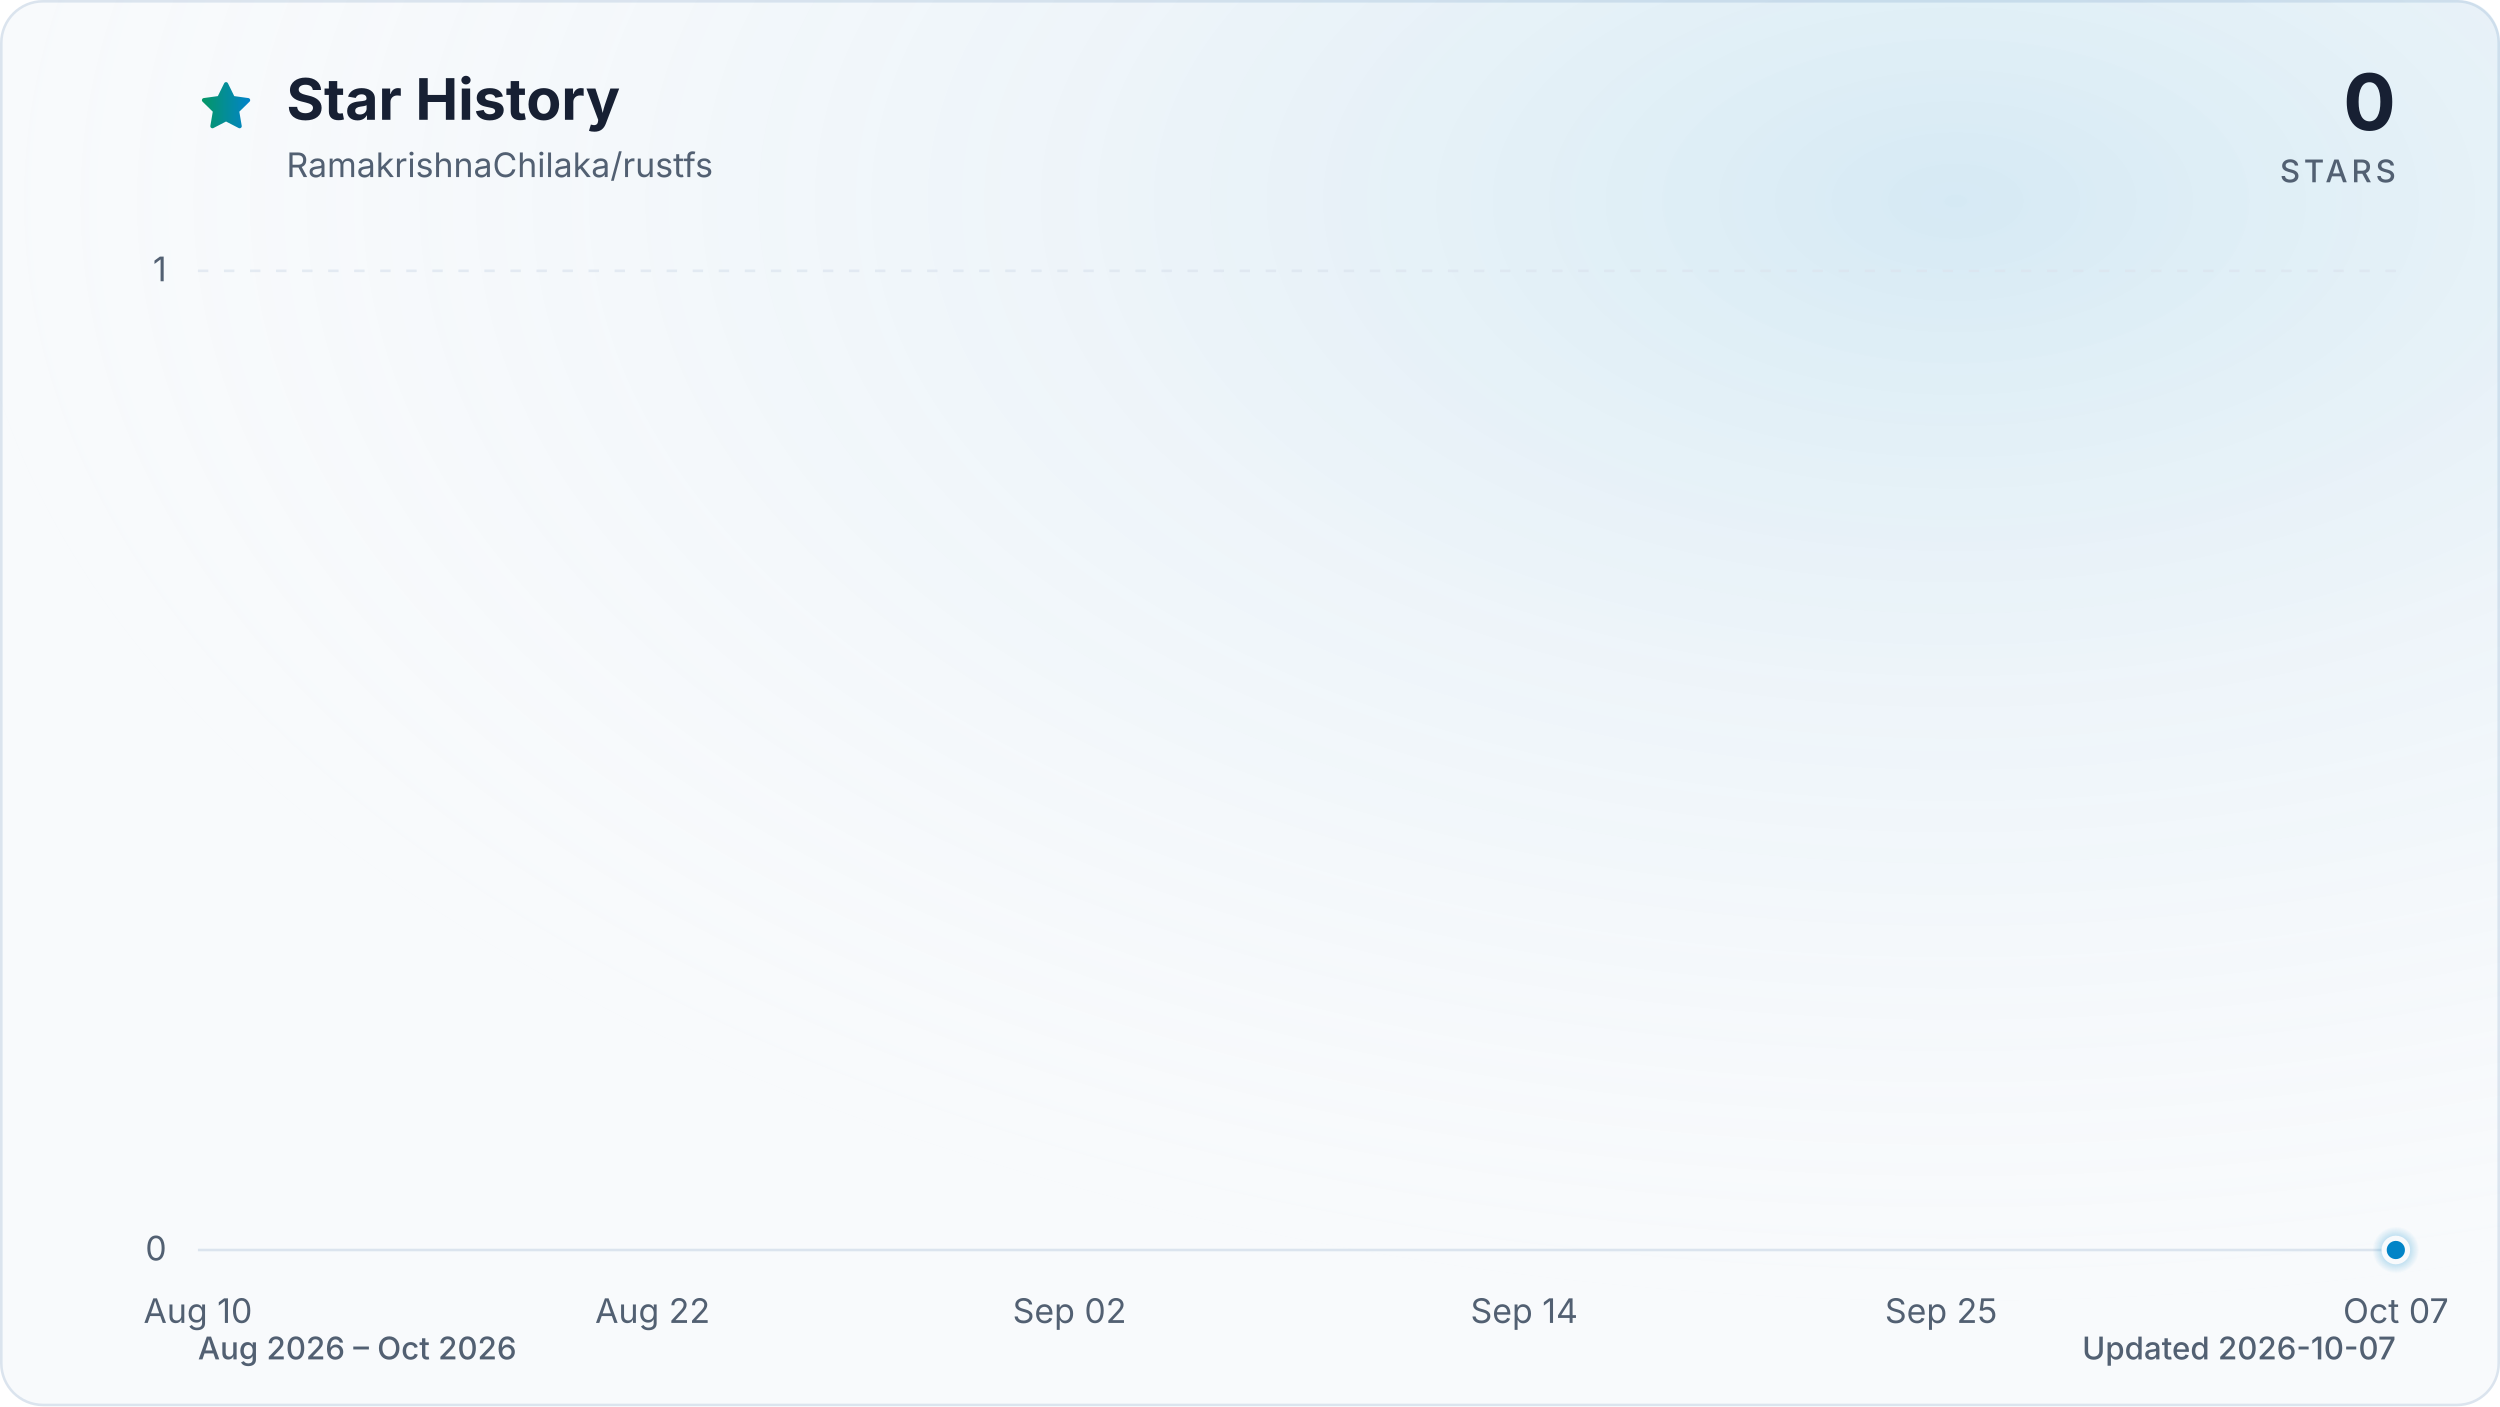
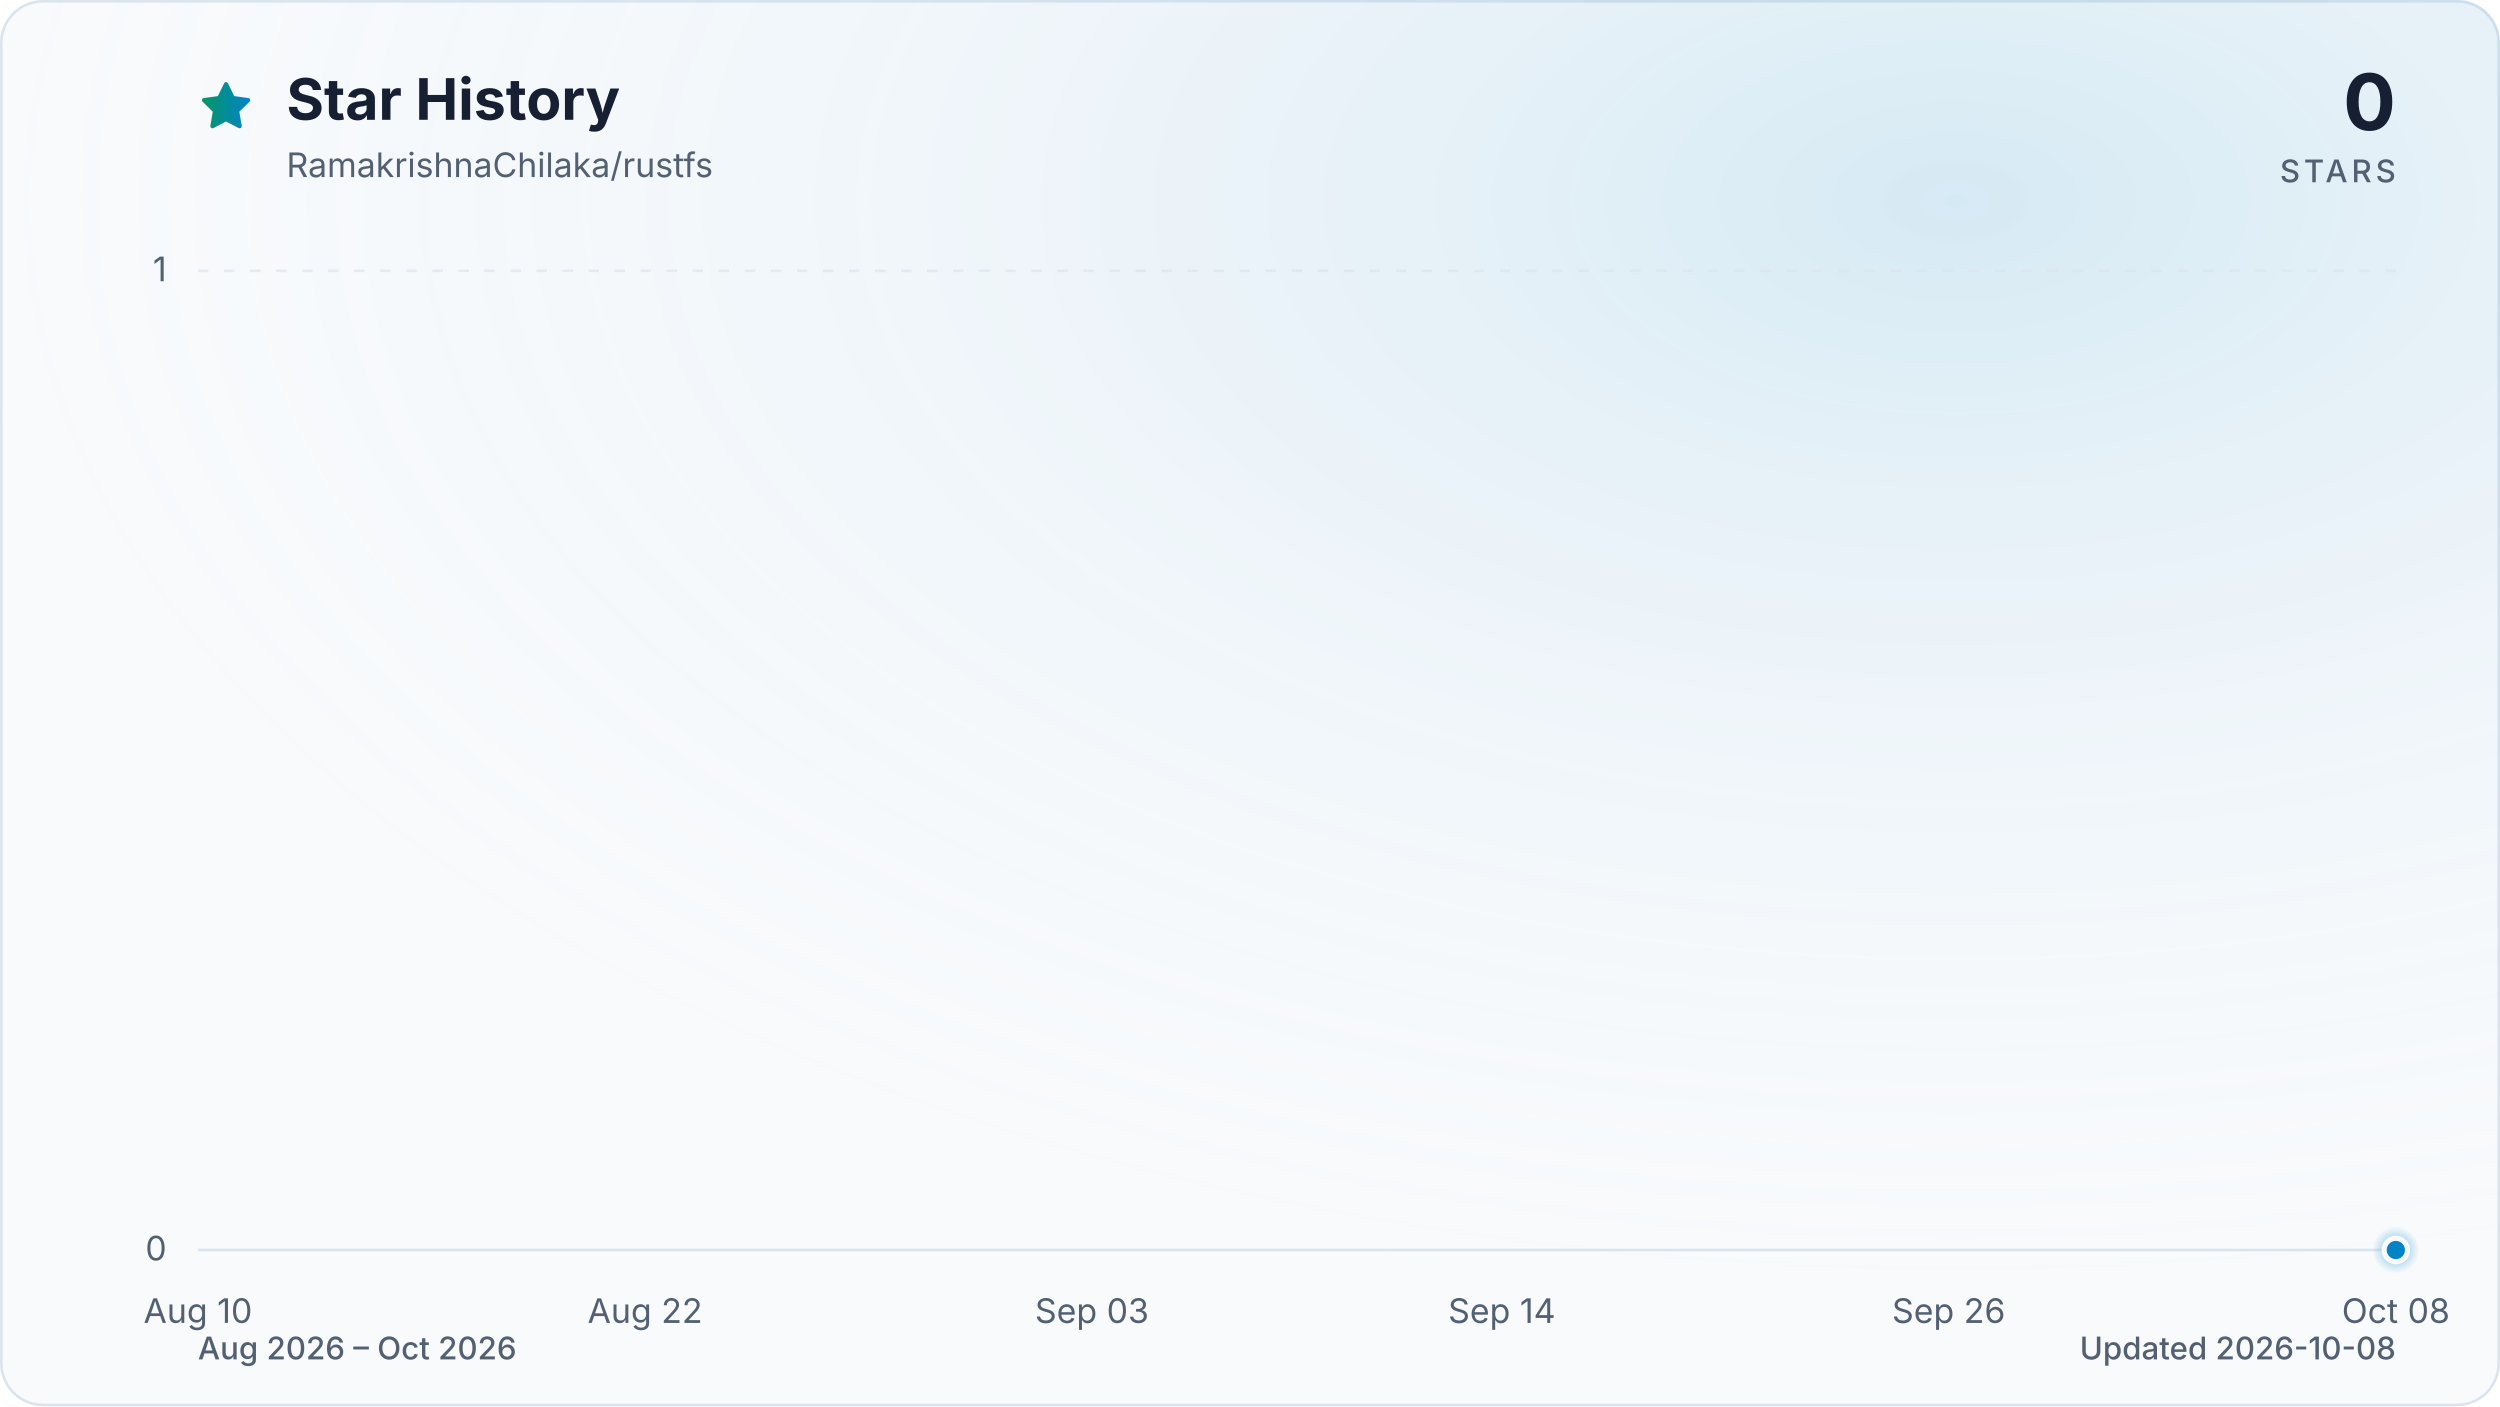
<svg xmlns="http://www.w3.org/2000/svg" viewBox="0 0 960 540" role="img" aria-labelledby="title description" data-style="gradient" data-variant="glow" data-animated="true">
  <defs>
    <linearGradient id="trend" x1="0" y1="0" x2="1" y2="0">
      <stop offset="0%" stop-color="#059669" />
      <stop offset="100%" stop-color="#0284c7" />
    </linearGradient>
    <linearGradient id="area" x1="0" y1="0" x2="0" y2="1">
      <stop offset="0%" stop-color="#059669" stop-opacity="0.30" />
      <stop offset="55%" stop-color="#0284c7" stop-opacity="0.10" />
      <stop offset="100%" stop-color="#0284c7" stop-opacity="0.01" />
    </linearGradient>
    <radialGradient id="marker-halo" cx="50%" cy="50%" r="50%">
      <stop offset="0%" stop-color="#0284c7" stop-opacity="0.55" />
      <stop offset="100%" stop-color="#0284c7" stop-opacity="0" />
    </radialGradient>
    <radialGradient id="surface-glow" cx="78%" cy="14%" r="80%">
      <stop offset="0%" stop-color="#0284c7" stop-opacity="0.14" />
      <stop offset="100%" stop-color="#f8fafc" stop-opacity="0" />
    </radialGradient>
    <filter id="trend-glow" x="-20%" y="-20%" width="140%" height="140%">
      <feGaussianBlur stdDeviation="7" />
    </filter>
  </defs>
  <style>
.trend-enter{transform-box:fill-box;transform-origin:center;animation:trend-enter 520ms cubic-bezier(0.16,1,0.3,1)}
.marker-enter{transform-box:fill-box;transform-origin:center;animation:marker-enter 320ms cubic-bezier(0.16,1,0.3,1) 200ms both}
.marker-pulse{transform-box:fill-box;transform-origin:center;animation:marker-pulse 2.6s ease-out infinite}
@keyframes trend-enter{from{opacity:.35;transform:translateY(10px)}to{opacity:1;transform:translateY(0)}}
@keyframes marker-enter{from{opacity:0;transform:scale(.4)}to{opacity:1;transform:scale(1)}}
@keyframes marker-pulse{0%{opacity:.5;transform:scale(.7)}70%,100%{opacity:0;transform:scale(2.1)}}
@media (prefers-reduced-motion:reduce){.trend-enter,.marker-enter,.marker-pulse{animation:none!important}}
@media (prefers-reduced-motion:reduce){.marker-pulse{opacity:0}}
</style>
  <rect x="0.5" y="0.5" width="959" height="539" fill="#f8fafc" stroke="#dbe4ee" stroke-width="1" rx="16" />
  <rect width="960" height="540" fill="url(#surface-glow)" rx="16" />
  <path d="M12 2.6l2.9 5.9 6.5.9-4.7 4.6 1.1 6.5-5.8-3-5.8 3 1.1-6.5-4.7-4.6 6.5-.9L12 2.6Z" transform="translate(76 30) scale(.9)" fill="url(#trend)" stroke="url(#trend)" stroke-width="1.8" stroke-linejoin="round" aria-hidden="true" />
  <text x="110" y="46" fill="#172033" font-family="ui-sans-serif, system-ui, -apple-system, BlinkMacSystemFont, 'Segoe UI', sans-serif" font-size="22" font-weight="700">Star History</text>
  <text x="110" y="68" fill="#526072" font-family="ui-sans-serif, system-ui, -apple-system, BlinkMacSystemFont, 'Segoe UI', sans-serif" font-size="13">RamakrishnaChilaka/rustfs</text>
  <text x="920" y="50" fill="#172033" font-family="ui-sans-serif, system-ui, -apple-system, BlinkMacSystemFont, 'Segoe UI', sans-serif" font-size="30" font-weight="700" text-anchor="end">0</text>
  <text x="920" y="70" fill="#526072" font-family="ui-sans-serif, system-ui, -apple-system, BlinkMacSystemFont, 'Segoe UI', sans-serif" font-size="12" font-weight="500" letter-spacing="1.5" text-anchor="end">STARS</text>
  <line x1="76" y1="480.0" x2="920" y2="480.0" stroke="#dbe4ee" stroke-width="1" stroke-dasharray="0" opacity="1" />
  <text x="64" y="484.0" fill="#526072" font-family="ui-sans-serif, system-ui, -apple-system, BlinkMacSystemFont, 'Segoe UI', sans-serif" font-size="13" text-anchor="end">0</text>
  <line x1="76" y1="104.0" x2="920" y2="104.0" stroke="#dbe4ee" stroke-width="1" stroke-dasharray="4 6" opacity="0.7" />
  <text x="64" y="108.0" fill="#526072" font-family="ui-sans-serif, system-ui, -apple-system, BlinkMacSystemFont, 'Segoe UI', sans-serif" font-size="13" text-anchor="end">1</text>
  <text x="76.0" y="508" fill="#526072" font-family="ui-sans-serif, system-ui, -apple-system, BlinkMacSystemFont, 'Segoe UI', sans-serif" font-size="13" text-anchor="middle">Aug 10</text>
-   <text x="250.6" y="508" fill="#526072" font-family="ui-sans-serif, system-ui, -apple-system, BlinkMacSystemFont, 'Segoe UI', sans-serif" font-size="13" text-anchor="middle">Aug 22</text>
-   <text x="410.7" y="508" fill="#526072" font-family="ui-sans-serif, system-ui, -apple-system, BlinkMacSystemFont, 'Segoe UI', sans-serif" font-size="13" text-anchor="middle">Sep 02</text>
-   <text x="585.3" y="508" fill="#526072" font-family="ui-sans-serif, system-ui, -apple-system, BlinkMacSystemFont, 'Segoe UI', sans-serif" font-size="13" text-anchor="middle">Sep 14</text>
-   <text x="745.4" y="508" fill="#526072" font-family="ui-sans-serif, system-ui, -apple-system, BlinkMacSystemFont, 'Segoe UI', sans-serif" font-size="13" text-anchor="middle">Sep 25</text>
-   <text x="920.0" y="508" fill="#526072" font-family="ui-sans-serif, system-ui, -apple-system, BlinkMacSystemFont, 'Segoe UI', sans-serif" font-size="13" text-anchor="middle">Oct 07</text>
+   <text x="247.7" y="508" fill="#526072" font-family="ui-sans-serif, system-ui, -apple-system, BlinkMacSystemFont, 'Segoe UI', sans-serif" font-size="13" text-anchor="middle">Aug 22</text>
+   <text x="419.3" y="508" fill="#526072" font-family="ui-sans-serif, system-ui, -apple-system, BlinkMacSystemFont, 'Segoe UI', sans-serif" font-size="13" text-anchor="middle">Sep 03</text>
+   <text x="576.7" y="508" fill="#526072" font-family="ui-sans-serif, system-ui, -apple-system, BlinkMacSystemFont, 'Segoe UI', sans-serif" font-size="13" text-anchor="middle">Sep 14</text>
+   <text x="748.3" y="508" fill="#526072" font-family="ui-sans-serif, system-ui, -apple-system, BlinkMacSystemFont, 'Segoe UI', sans-serif" font-size="13" text-anchor="middle">Sep 26</text>
+   <text x="920.0" y="508" fill="#526072" font-family="ui-sans-serif, system-ui, -apple-system, BlinkMacSystemFont, 'Segoe UI', sans-serif" font-size="13" text-anchor="middle">Oct 08</text>
  <g class="trend-enter">
-     <path d="M 76.0 480.0 C 80.9 480.0, 85.7 480.0, 90.6 480.0 C 95.4 480.0, 100.3 480.0, 105.1 480.0 C 110.0 480.0, 114.8 480.0, 119.7 480.0 C 124.5 480.0, 129.4 480.0, 134.2 480.0 C 139.1 480.0, 143.9 480.0, 148.8 480.0 C 153.6 480.0, 158.5 480.0, 163.3 480.0 C 168.2 480.0, 173.0 480.0, 177.9 480.0 C 182.7 480.0, 187.6 480.0, 192.4 480.0 C 197.3 480.0, 202.1 480.0, 207.0 480.0 C 211.8 480.0, 216.7 480.0, 221.5 480.0 C 226.4 480.0, 231.2 480.0, 236.1 480.0 C 240.9 480.0, 245.8 480.0, 250.6 480.0 C 255.5 480.0, 260.3 480.0, 265.2 480.0 C 270.0 480.0, 274.9 480.0, 279.7 480.0 C 284.6 480.0, 289.4 480.0, 294.3 480.0 C 299.1 480.0, 304.0 480.0, 308.8 480.0 C 313.7 480.0, 318.5 480.0, 323.4 480.0 C 328.2 480.0, 333.1 480.0, 337.9 480.0 C 342.8 480.0, 347.6 480.0, 352.5 480.0 C 357.3 480.0, 362.2 480.0, 367.0 480.0 C 371.9 480.0, 376.7 480.0, 381.6 480.0 C 386.4 480.0, 391.3 480.0, 396.1 480.0 C 401.0 480.0, 405.8 480.0, 410.7 480.0 C 415.5 480.0, 420.4 480.0, 425.2 480.0 C 430.1 480.0, 434.9 480.0, 439.8 480.0 C 444.6 480.0, 449.5 480.0, 454.3 480.0 C 459.2 480.0, 464.0 480.0, 468.9 480.0 C 473.7 480.0, 478.6 480.0, 483.4 480.0 C 488.3 480.0, 493.1 480.0, 498.0 480.0 C 502.9 480.0, 507.7 480.0, 512.6 480.0 C 517.4 480.0, 522.3 480.0, 527.1 480.0 C 532.0 480.0, 536.8 480.0, 541.7 480.0 C 546.5 480.0, 551.4 480.0, 556.2 480.0 C 561.1 480.0, 565.9 480.0, 570.8 480.0 C 575.6 480.0, 580.5 480.0, 585.3 480.0 C 590.2 480.0, 595.0 480.0, 599.9 480.0 C 604.7 480.0, 609.6 480.0, 614.4 480.0 C 619.3 480.0, 624.1 480.0, 629.0 480.0 C 633.8 480.0, 638.7 480.0, 643.5 480.0 C 648.4 480.0, 653.2 480.0, 658.1 480.0 C 662.9 480.0, 667.8 480.0, 672.6 480.0 C 677.5 480.0, 682.3 480.0, 687.2 480.0 C 692.0 480.0, 696.9 480.0, 701.7 480.0 C 706.6 480.0, 711.4 480.0, 716.3 480.0 C 721.1 480.0, 726.0 480.0, 730.8 480.0 C 735.7 480.0, 740.5 480.0, 745.4 480.0 C 750.2 480.0, 755.1 480.0, 759.9 480.0 C 764.8 480.0, 769.6 480.0, 774.5 480.0 C 779.3 480.0, 784.2 480.0, 789.0 480.0 C 793.9 480.0, 798.7 480.0, 803.6 480.0 C 808.4 480.0, 813.3 480.0, 818.1 480.0 C 823.0 480.0, 827.8 480.0, 832.7 480.0 C 837.5 480.0, 842.4 480.0, 847.2 480.0 C 852.1 480.0, 856.9 480.0, 861.8 480.0 C 866.6 480.0, 871.5 480.0, 876.3 480.0 C 881.2 480.0, 886.0 480.0, 890.9 480.0 C 895.7 480.0, 900.6 480.0, 905.4 480.0 C 910.3 480.0, 915.1 480.0, 920.0 480.0 L 920.0 480.0 L 76.0 480.0 Z" fill="url(#area)" />
-     <path d="M 76.0 480.0 C 80.9 480.0, 85.7 480.0, 90.6 480.0 C 95.4 480.0, 100.3 480.0, 105.1 480.0 C 110.0 480.0, 114.8 480.0, 119.7 480.0 C 124.5 480.0, 129.4 480.0, 134.2 480.0 C 139.1 480.0, 143.9 480.0, 148.8 480.0 C 153.6 480.0, 158.5 480.0, 163.3 480.0 C 168.2 480.0, 173.0 480.0, 177.9 480.0 C 182.7 480.0, 187.6 480.0, 192.4 480.0 C 197.3 480.0, 202.1 480.0, 207.0 480.0 C 211.8 480.0, 216.7 480.0, 221.5 480.0 C 226.4 480.0, 231.2 480.0, 236.1 480.0 C 240.9 480.0, 245.8 480.0, 250.6 480.0 C 255.5 480.0, 260.3 480.0, 265.2 480.0 C 270.0 480.0, 274.9 480.0, 279.7 480.0 C 284.6 480.0, 289.4 480.0, 294.3 480.0 C 299.1 480.0, 304.0 480.0, 308.8 480.0 C 313.7 480.0, 318.5 480.0, 323.4 480.0 C 328.2 480.0, 333.1 480.0, 337.9 480.0 C 342.8 480.0, 347.6 480.0, 352.5 480.0 C 357.3 480.0, 362.2 480.0, 367.0 480.0 C 371.9 480.0, 376.7 480.0, 381.6 480.0 C 386.4 480.0, 391.3 480.0, 396.1 480.0 C 401.0 480.0, 405.8 480.0, 410.7 480.0 C 415.5 480.0, 420.4 480.0, 425.2 480.0 C 430.1 480.0, 434.9 480.0, 439.8 480.0 C 444.6 480.0, 449.5 480.0, 454.3 480.0 C 459.2 480.0, 464.0 480.0, 468.9 480.0 C 473.7 480.0, 478.6 480.0, 483.4 480.0 C 488.3 480.0, 493.1 480.0, 498.0 480.0 C 502.9 480.0, 507.7 480.0, 512.6 480.0 C 517.4 480.0, 522.3 480.0, 527.1 480.0 C 532.0 480.0, 536.8 480.0, 541.7 480.0 C 546.5 480.0, 551.4 480.0, 556.2 480.0 C 561.1 480.0, 565.9 480.0, 570.8 480.0 C 575.6 480.0, 580.5 480.0, 585.3 480.0 C 590.2 480.0, 595.0 480.0, 599.9 480.0 C 604.7 480.0, 609.6 480.0, 614.4 480.0 C 619.3 480.0, 624.1 480.0, 629.0 480.0 C 633.8 480.0, 638.7 480.0, 643.5 480.0 C 648.4 480.0, 653.2 480.0, 658.1 480.0 C 662.9 480.0, 667.8 480.0, 672.6 480.0 C 677.5 480.0, 682.3 480.0, 687.2 480.0 C 692.0 480.0, 696.9 480.0, 701.7 480.0 C 706.6 480.0, 711.4 480.0, 716.3 480.0 C 721.1 480.0, 726.0 480.0, 730.8 480.0 C 735.7 480.0, 740.5 480.0, 745.4 480.0 C 750.2 480.0, 755.1 480.0, 759.9 480.0 C 764.8 480.0, 769.6 480.0, 774.5 480.0 C 779.3 480.0, 784.2 480.0, 789.0 480.0 C 793.9 480.0, 798.7 480.0, 803.6 480.0 C 808.4 480.0, 813.3 480.0, 818.1 480.0 C 823.0 480.0, 827.8 480.0, 832.7 480.0 C 837.5 480.0, 842.4 480.0, 847.2 480.0 C 852.1 480.0, 856.9 480.0, 861.8 480.0 C 866.6 480.0, 871.5 480.0, 876.3 480.0 C 881.2 480.0, 886.0 480.0, 890.9 480.0 C 895.7 480.0, 900.6 480.0, 905.4 480.0 C 910.3 480.0, 915.1 480.0, 920.0 480.0" fill="none" stroke="url(#trend)" stroke-width="12" stroke-linecap="round" stroke-linejoin="round" opacity="0.16" filter="url(#trend-glow)" />
-     <path d="M 76.0 480.0 C 80.9 480.0, 85.7 480.0, 90.6 480.0 C 95.4 480.0, 100.3 480.0, 105.1 480.0 C 110.0 480.0, 114.8 480.0, 119.7 480.0 C 124.5 480.0, 129.4 480.0, 134.2 480.0 C 139.1 480.0, 143.9 480.0, 148.8 480.0 C 153.6 480.0, 158.5 480.0, 163.3 480.0 C 168.2 480.0, 173.0 480.0, 177.9 480.0 C 182.7 480.0, 187.6 480.0, 192.4 480.0 C 197.3 480.0, 202.1 480.0, 207.0 480.0 C 211.8 480.0, 216.7 480.0, 221.5 480.0 C 226.4 480.0, 231.2 480.0, 236.1 480.0 C 240.9 480.0, 245.8 480.0, 250.6 480.0 C 255.5 480.0, 260.3 480.0, 265.2 480.0 C 270.0 480.0, 274.9 480.0, 279.7 480.0 C 284.6 480.0, 289.4 480.0, 294.3 480.0 C 299.1 480.0, 304.0 480.0, 308.8 480.0 C 313.7 480.0, 318.5 480.0, 323.4 480.0 C 328.2 480.0, 333.1 480.0, 337.9 480.0 C 342.8 480.0, 347.6 480.0, 352.5 480.0 C 357.3 480.0, 362.2 480.0, 367.0 480.0 C 371.9 480.0, 376.7 480.0, 381.6 480.0 C 386.4 480.0, 391.3 480.0, 396.1 480.0 C 401.0 480.0, 405.8 480.0, 410.7 480.0 C 415.5 480.0, 420.4 480.0, 425.2 480.0 C 430.1 480.0, 434.9 480.0, 439.8 480.0 C 444.6 480.0, 449.5 480.0, 454.3 480.0 C 459.2 480.0, 464.0 480.0, 468.9 480.0 C 473.7 480.0, 478.6 480.0, 483.4 480.0 C 488.3 480.0, 493.1 480.0, 498.0 480.0 C 502.9 480.0, 507.7 480.0, 512.6 480.0 C 517.4 480.0, 522.3 480.0, 527.1 480.0 C 532.0 480.0, 536.8 480.0, 541.7 480.0 C 546.5 480.0, 551.4 480.0, 556.2 480.0 C 561.1 480.0, 565.9 480.0, 570.8 480.0 C 575.6 480.0, 580.5 480.0, 585.3 480.0 C 590.2 480.0, 595.0 480.0, 599.9 480.0 C 604.7 480.0, 609.6 480.0, 614.4 480.0 C 619.3 480.0, 624.1 480.0, 629.0 480.0 C 633.8 480.0, 638.7 480.0, 643.5 480.0 C 648.4 480.0, 653.2 480.0, 658.1 480.0 C 662.9 480.0, 667.8 480.0, 672.6 480.0 C 677.5 480.0, 682.3 480.0, 687.2 480.0 C 692.0 480.0, 696.9 480.0, 701.7 480.0 C 706.6 480.0, 711.4 480.0, 716.3 480.0 C 721.1 480.0, 726.0 480.0, 730.8 480.0 C 735.7 480.0, 740.5 480.0, 745.4 480.0 C 750.2 480.0, 755.1 480.0, 759.9 480.0 C 764.8 480.0, 769.6 480.0, 774.5 480.0 C 779.3 480.0, 784.2 480.0, 789.0 480.0 C 793.9 480.0, 798.7 480.0, 803.6 480.0 C 808.4 480.0, 813.3 480.0, 818.1 480.0 C 823.0 480.0, 827.8 480.0, 832.7 480.0 C 837.5 480.0, 842.4 480.0, 847.2 480.0 C 852.1 480.0, 856.9 480.0, 861.8 480.0 C 866.6 480.0, 871.5 480.0, 876.3 480.0 C 881.2 480.0, 886.0 480.0, 890.9 480.0 C 895.7 480.0, 900.6 480.0, 905.4 480.0 C 910.3 480.0, 915.1 480.0, 920.0 480.0" fill="none" stroke="url(#trend)" stroke-width="3" stroke-linecap="round" stroke-linejoin="round" />
+     <path d="M 76.0 480.0 C 80.8 480.0, 85.5 480.0, 90.3 480.0 C 95.1 480.0, 99.8 480.0, 104.6 480.0 C 109.4 480.0, 114.1 480.0, 118.9 480.0 C 123.7 480.0, 128.5 480.0, 133.2 480.0 C 138.0 480.0, 142.8 480.0, 147.5 480.0 C 152.3 480.0, 157.1 480.0, 161.8 480.0 C 166.6 480.0, 171.4 480.0, 176.1 480.0 C 180.9 480.0, 185.7 480.0, 190.4 480.0 C 195.2 480.0, 200.0 480.0, 204.7 480.0 C 209.5 480.0, 214.3 480.0, 219.1 480.0 C 223.8 480.0, 228.6 480.0, 233.4 480.0 C 238.1 480.0, 242.9 480.0, 247.7 480.0 C 252.4 480.0, 257.2 480.0, 262.0 480.0 C 266.7 480.0, 271.5 480.0, 276.3 480.0 C 281.0 480.0, 285.8 480.0, 290.6 480.0 C 295.3 480.0, 300.1 480.0, 304.9 480.0 C 309.6 480.0, 314.4 480.0, 319.2 480.0 C 324.0 480.0, 328.7 480.0, 333.5 480.0 C 338.3 480.0, 343.0 480.0, 347.8 480.0 C 352.6 480.0, 357.3 480.0, 362.1 480.0 C 366.9 480.0, 371.6 480.0, 376.4 480.0 C 381.2 480.0, 385.9 480.0, 390.7 480.0 C 395.5 480.0, 400.2 480.0, 405.0 480.0 C 409.8 480.0, 414.6 480.0, 419.3 480.0 C 424.1 480.0, 428.9 480.0, 433.6 480.0 C 438.4 480.0, 443.2 480.0, 447.9 480.0 C 452.7 480.0, 457.5 480.0, 462.2 480.0 C 467.0 480.0, 471.8 480.0, 476.5 480.0 C 481.3 480.0, 486.1 480.0, 490.8 480.0 C 495.6 480.0, 500.4 480.0, 505.2 480.0 C 509.9 480.0, 514.7 480.0, 519.5 480.0 C 524.2 480.0, 529.0 480.0, 533.8 480.0 C 538.5 480.0, 543.3 480.0, 548.1 480.0 C 552.8 480.0, 557.6 480.0, 562.4 480.0 C 567.1 480.0, 571.9 480.0, 576.7 480.0 C 581.4 480.0, 586.2 480.0, 591.0 480.0 C 595.8 480.0, 600.5 480.0, 605.3 480.0 C 610.1 480.0, 614.8 480.0, 619.6 480.0 C 624.4 480.0, 629.1 480.0, 633.9 480.0 C 638.7 480.0, 643.4 480.0, 648.2 480.0 C 653.0 480.0, 657.7 480.0, 662.5 480.0 C 667.3 480.0, 672.0 480.0, 676.8 480.0 C 681.6 480.0, 686.4 480.0, 691.1 480.0 C 695.9 480.0, 700.7 480.0, 705.4 480.0 C 710.2 480.0, 715.0 480.0, 719.7 480.0 C 724.5 480.0, 729.3 480.0, 734.0 480.0 C 738.8 480.0, 743.6 480.0, 748.3 480.0 C 753.1 480.0, 757.9 480.0, 762.6 480.0 C 767.4 480.0, 772.2 480.0, 776.9 480.0 C 781.7 480.0, 786.5 480.0, 791.3 480.0 C 796.0 480.0, 800.8 480.0, 805.6 480.0 C 810.3 480.0, 815.1 480.0, 819.9 480.0 C 824.6 480.0, 829.4 480.0, 834.2 480.0 C 838.9 480.0, 843.7 480.0, 848.5 480.0 C 853.2 480.0, 858.0 480.0, 862.8 480.0 C 867.5 480.0, 872.3 480.0, 877.1 480.0 C 881.9 480.0, 886.6 480.0, 891.4 480.0 C 896.2 480.0, 900.9 480.0, 905.7 480.0 C 910.5 480.0, 915.2 480.0, 920.0 480.0 L 920.0 480.0 L 76.0 480.0 Z" fill="url(#area)" />
+     <path d="M 76.0 480.0 C 80.8 480.0, 85.5 480.0, 90.3 480.0 C 95.1 480.0, 99.8 480.0, 104.6 480.0 C 109.4 480.0, 114.1 480.0, 118.9 480.0 C 123.7 480.0, 128.5 480.0, 133.2 480.0 C 138.0 480.0, 142.8 480.0, 147.5 480.0 C 152.3 480.0, 157.1 480.0, 161.8 480.0 C 166.6 480.0, 171.4 480.0, 176.1 480.0 C 180.9 480.0, 185.7 480.0, 190.4 480.0 C 195.2 480.0, 200.0 480.0, 204.7 480.0 C 209.5 480.0, 214.3 480.0, 219.1 480.0 C 223.8 480.0, 228.6 480.0, 233.4 480.0 C 238.1 480.0, 242.9 480.0, 247.7 480.0 C 252.4 480.0, 257.2 480.0, 262.0 480.0 C 266.7 480.0, 271.5 480.0, 276.3 480.0 C 281.0 480.0, 285.8 480.0, 290.6 480.0 C 295.3 480.0, 300.1 480.0, 304.9 480.0 C 309.6 480.0, 314.4 480.0, 319.2 480.0 C 324.0 480.0, 328.7 480.0, 333.5 480.0 C 338.3 480.0, 343.0 480.0, 347.8 480.0 C 352.6 480.0, 357.3 480.0, 362.1 480.0 C 366.9 480.0, 371.6 480.0, 376.4 480.0 C 381.2 480.0, 385.9 480.0, 390.7 480.0 C 395.5 480.0, 400.2 480.0, 405.0 480.0 C 409.8 480.0, 414.6 480.0, 419.3 480.0 C 424.1 480.0, 428.9 480.0, 433.6 480.0 C 438.4 480.0, 443.2 480.0, 447.9 480.0 C 452.7 480.0, 457.5 480.0, 462.2 480.0 C 467.0 480.0, 471.8 480.0, 476.5 480.0 C 481.3 480.0, 486.1 480.0, 490.8 480.0 C 495.6 480.0, 500.4 480.0, 505.2 480.0 C 509.9 480.0, 514.7 480.0, 519.5 480.0 C 524.2 480.0, 529.0 480.0, 533.8 480.0 C 538.5 480.0, 543.3 480.0, 548.1 480.0 C 552.8 480.0, 557.6 480.0, 562.4 480.0 C 567.1 480.0, 571.9 480.0, 576.7 480.0 C 581.4 480.0, 586.2 480.0, 591.0 480.0 C 595.8 480.0, 600.5 480.0, 605.3 480.0 C 610.1 480.0, 614.8 480.0, 619.6 480.0 C 624.4 480.0, 629.1 480.0, 633.9 480.0 C 638.7 480.0, 643.4 480.0, 648.2 480.0 C 653.0 480.0, 657.7 480.0, 662.5 480.0 C 667.3 480.0, 672.0 480.0, 676.8 480.0 C 681.6 480.0, 686.4 480.0, 691.1 480.0 C 695.9 480.0, 700.7 480.0, 705.4 480.0 C 710.2 480.0, 715.0 480.0, 719.7 480.0 C 724.5 480.0, 729.3 480.0, 734.0 480.0 C 738.8 480.0, 743.6 480.0, 748.3 480.0 C 753.1 480.0, 757.9 480.0, 762.6 480.0 C 767.4 480.0, 772.2 480.0, 776.9 480.0 C 781.7 480.0, 786.5 480.0, 791.3 480.0 C 796.0 480.0, 800.8 480.0, 805.6 480.0 C 810.3 480.0, 815.1 480.0, 819.9 480.0 C 824.6 480.0, 829.4 480.0, 834.2 480.0 C 838.9 480.0, 843.7 480.0, 848.5 480.0 C 853.2 480.0, 858.0 480.0, 862.8 480.0 C 867.5 480.0, 872.3 480.0, 877.1 480.0 C 881.9 480.0, 886.6 480.0, 891.4 480.0 C 896.2 480.0, 900.9 480.0, 905.7 480.0 C 910.5 480.0, 915.2 480.0, 920.0 480.0" fill="none" stroke="url(#trend)" stroke-width="12" stroke-linecap="round" stroke-linejoin="round" opacity="0.16" filter="url(#trend-glow)" />
+     <path d="M 76.0 480.0 C 80.8 480.0, 85.5 480.0, 90.3 480.0 C 95.1 480.0, 99.8 480.0, 104.6 480.0 C 109.4 480.0, 114.1 480.0, 118.9 480.0 C 123.7 480.0, 128.5 480.0, 133.2 480.0 C 138.0 480.0, 142.8 480.0, 147.5 480.0 C 152.3 480.0, 157.1 480.0, 161.8 480.0 C 166.6 480.0, 171.4 480.0, 176.1 480.0 C 180.9 480.0, 185.7 480.0, 190.4 480.0 C 195.2 480.0, 200.0 480.0, 204.7 480.0 C 209.5 480.0, 214.3 480.0, 219.1 480.0 C 223.8 480.0, 228.6 480.0, 233.4 480.0 C 238.1 480.0, 242.9 480.0, 247.7 480.0 C 252.4 480.0, 257.2 480.0, 262.0 480.0 C 266.7 480.0, 271.5 480.0, 276.3 480.0 C 281.0 480.0, 285.8 480.0, 290.6 480.0 C 295.3 480.0, 300.1 480.0, 304.9 480.0 C 309.6 480.0, 314.4 480.0, 319.2 480.0 C 324.0 480.0, 328.7 480.0, 333.5 480.0 C 338.3 480.0, 343.0 480.0, 347.8 480.0 C 352.6 480.0, 357.3 480.0, 362.1 480.0 C 366.9 480.0, 371.6 480.0, 376.4 480.0 C 381.2 480.0, 385.9 480.0, 390.7 480.0 C 395.5 480.0, 400.2 480.0, 405.0 480.0 C 409.8 480.0, 414.6 480.0, 419.3 480.0 C 424.1 480.0, 428.9 480.0, 433.6 480.0 C 438.4 480.0, 443.2 480.0, 447.9 480.0 C 452.7 480.0, 457.5 480.0, 462.2 480.0 C 467.0 480.0, 471.8 480.0, 476.5 480.0 C 481.3 480.0, 486.1 480.0, 490.8 480.0 C 495.6 480.0, 500.4 480.0, 505.2 480.0 C 509.9 480.0, 514.7 480.0, 519.5 480.0 C 524.2 480.0, 529.0 480.0, 533.8 480.0 C 538.5 480.0, 543.3 480.0, 548.1 480.0 C 552.8 480.0, 557.6 480.0, 562.4 480.0 C 567.1 480.0, 571.9 480.0, 576.7 480.0 C 581.4 480.0, 586.2 480.0, 591.0 480.0 C 595.8 480.0, 600.5 480.0, 605.3 480.0 C 610.1 480.0, 614.8 480.0, 619.6 480.0 C 624.4 480.0, 629.1 480.0, 633.9 480.0 C 638.7 480.0, 643.4 480.0, 648.2 480.0 C 653.0 480.0, 657.7 480.0, 662.5 480.0 C 667.3 480.0, 672.0 480.0, 676.8 480.0 C 681.6 480.0, 686.4 480.0, 691.1 480.0 C 695.9 480.0, 700.7 480.0, 705.4 480.0 C 710.2 480.0, 715.0 480.0, 719.7 480.0 C 724.5 480.0, 729.3 480.0, 734.0 480.0 C 738.8 480.0, 743.6 480.0, 748.3 480.0 C 753.1 480.0, 757.9 480.0, 762.6 480.0 C 767.4 480.0, 772.2 480.0, 776.9 480.0 C 781.7 480.0, 786.5 480.0, 791.3 480.0 C 796.0 480.0, 800.8 480.0, 805.6 480.0 C 810.3 480.0, 815.1 480.0, 819.9 480.0 C 824.6 480.0, 829.4 480.0, 834.2 480.0 C 838.9 480.0, 843.7 480.0, 848.5 480.0 C 853.2 480.0, 858.0 480.0, 862.8 480.0 C 867.5 480.0, 872.3 480.0, 877.1 480.0 C 881.9 480.0, 886.6 480.0, 891.4 480.0 C 896.2 480.0, 900.9 480.0, 905.7 480.0 C 910.5 480.0, 915.2 480.0, 920.0 480.0" fill="none" stroke="url(#trend)" stroke-width="3" stroke-linecap="round" stroke-linejoin="round" />
  </g>
  <g class="marker-enter">
    <circle class="marker-pulse" cx="920.0" cy="480.0" r="9" fill="url(#marker-halo)" />
    <circle cx="920.0" cy="480.0" r="4.5" fill="#0284c7" stroke="#f8fafc" stroke-width="2" />
  </g>
  <text x="76" y="522" fill="#526072" font-family="ui-sans-serif, system-ui, -apple-system, BlinkMacSystemFont, 'Segoe UI', sans-serif" font-size="12" font-weight="500">Aug 2026 – Oct 2026</text>
-   <text x="920" y="522" fill="#526072" font-family="ui-sans-serif, system-ui, -apple-system, BlinkMacSystemFont, 'Segoe UI', sans-serif" font-size="12" font-weight="500" text-anchor="end">Updated 2026-10-07</text>
+   <text x="920" y="522" fill="#526072" font-family="ui-sans-serif, system-ui, -apple-system, BlinkMacSystemFont, 'Segoe UI', sans-serif" font-size="12" font-weight="500" text-anchor="end">Updated 2026-10-08</text>
</svg>
